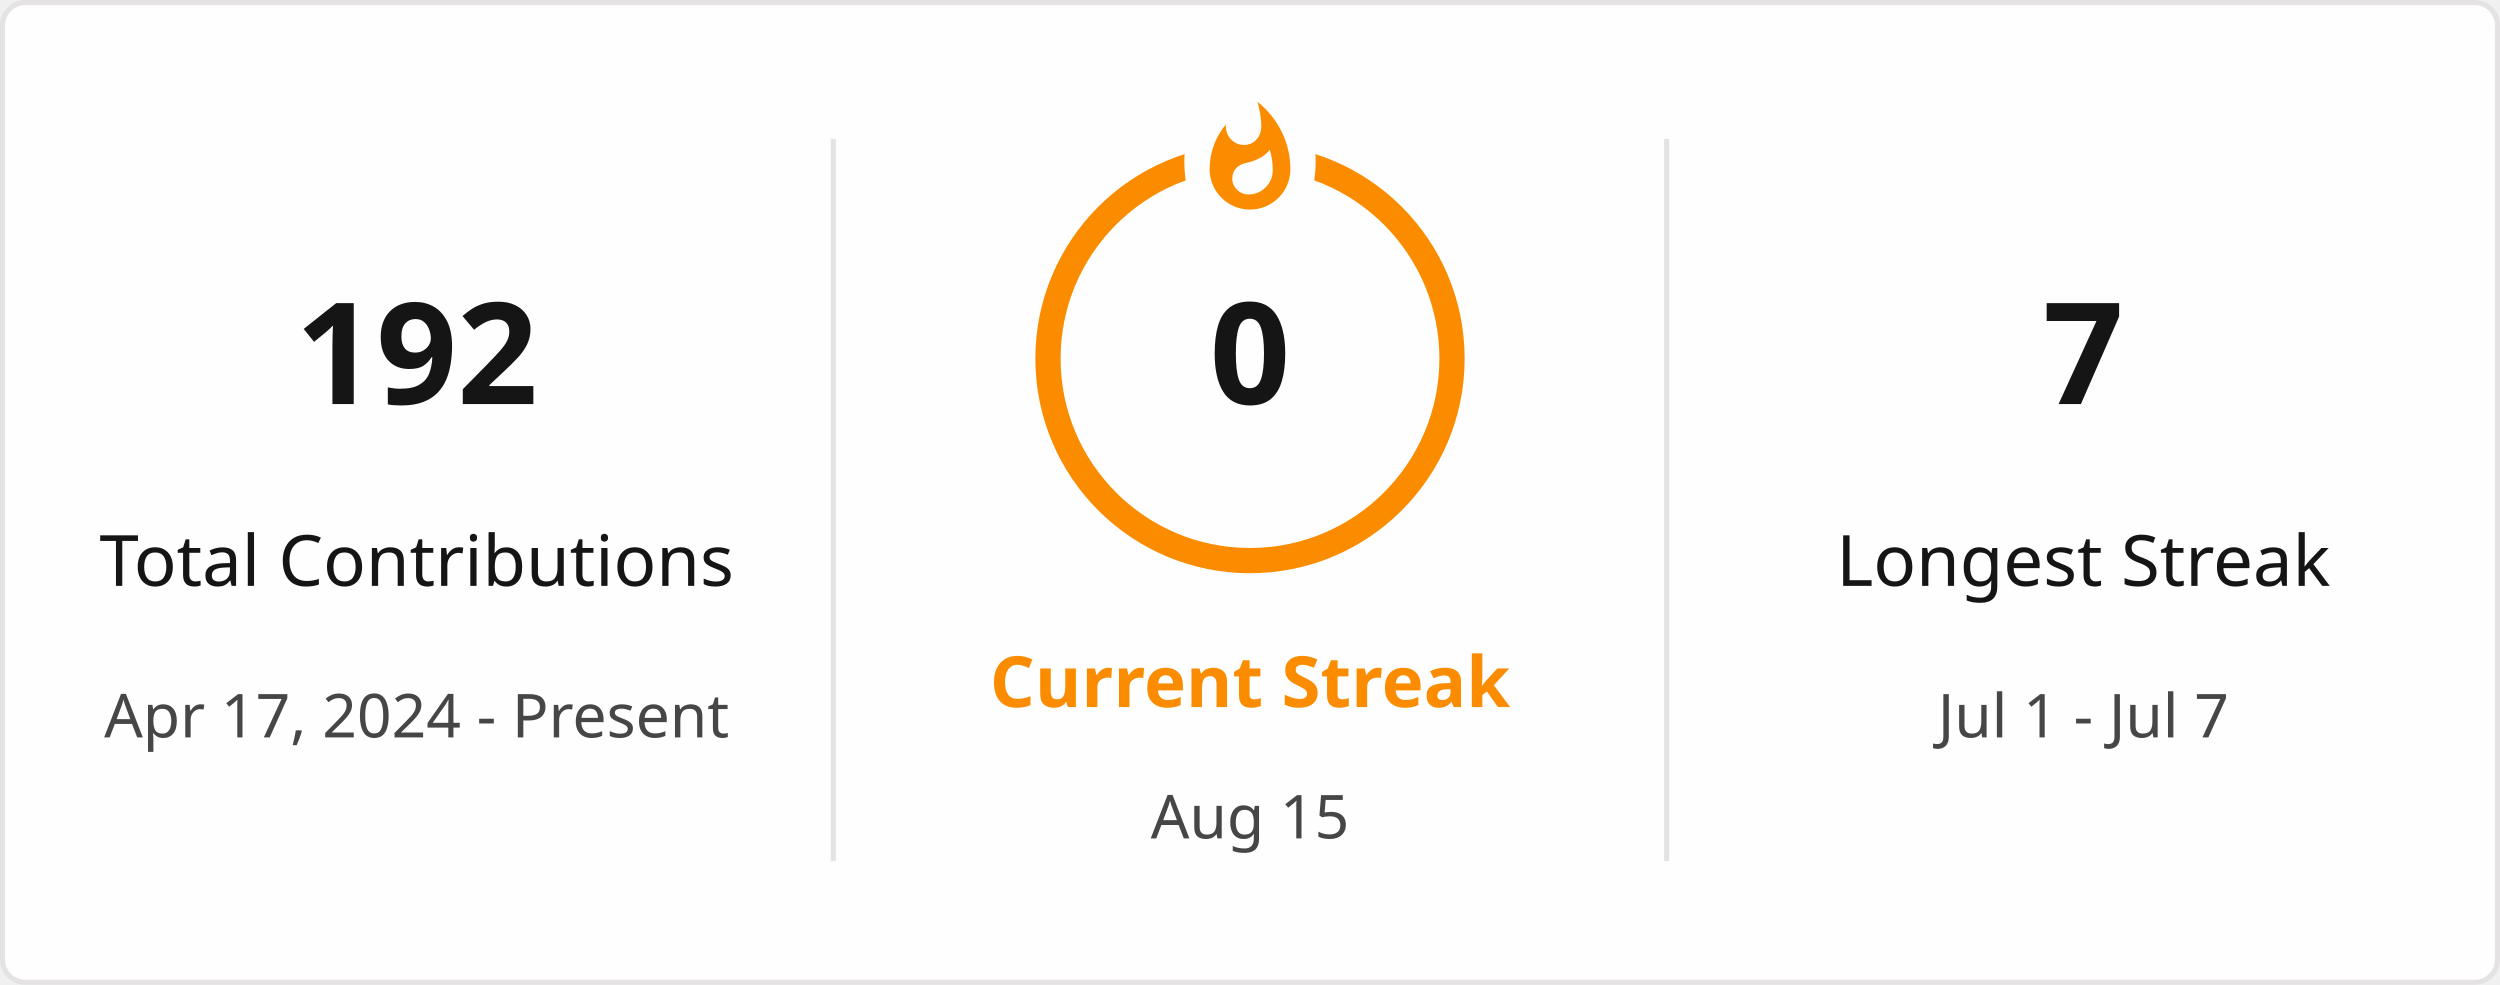
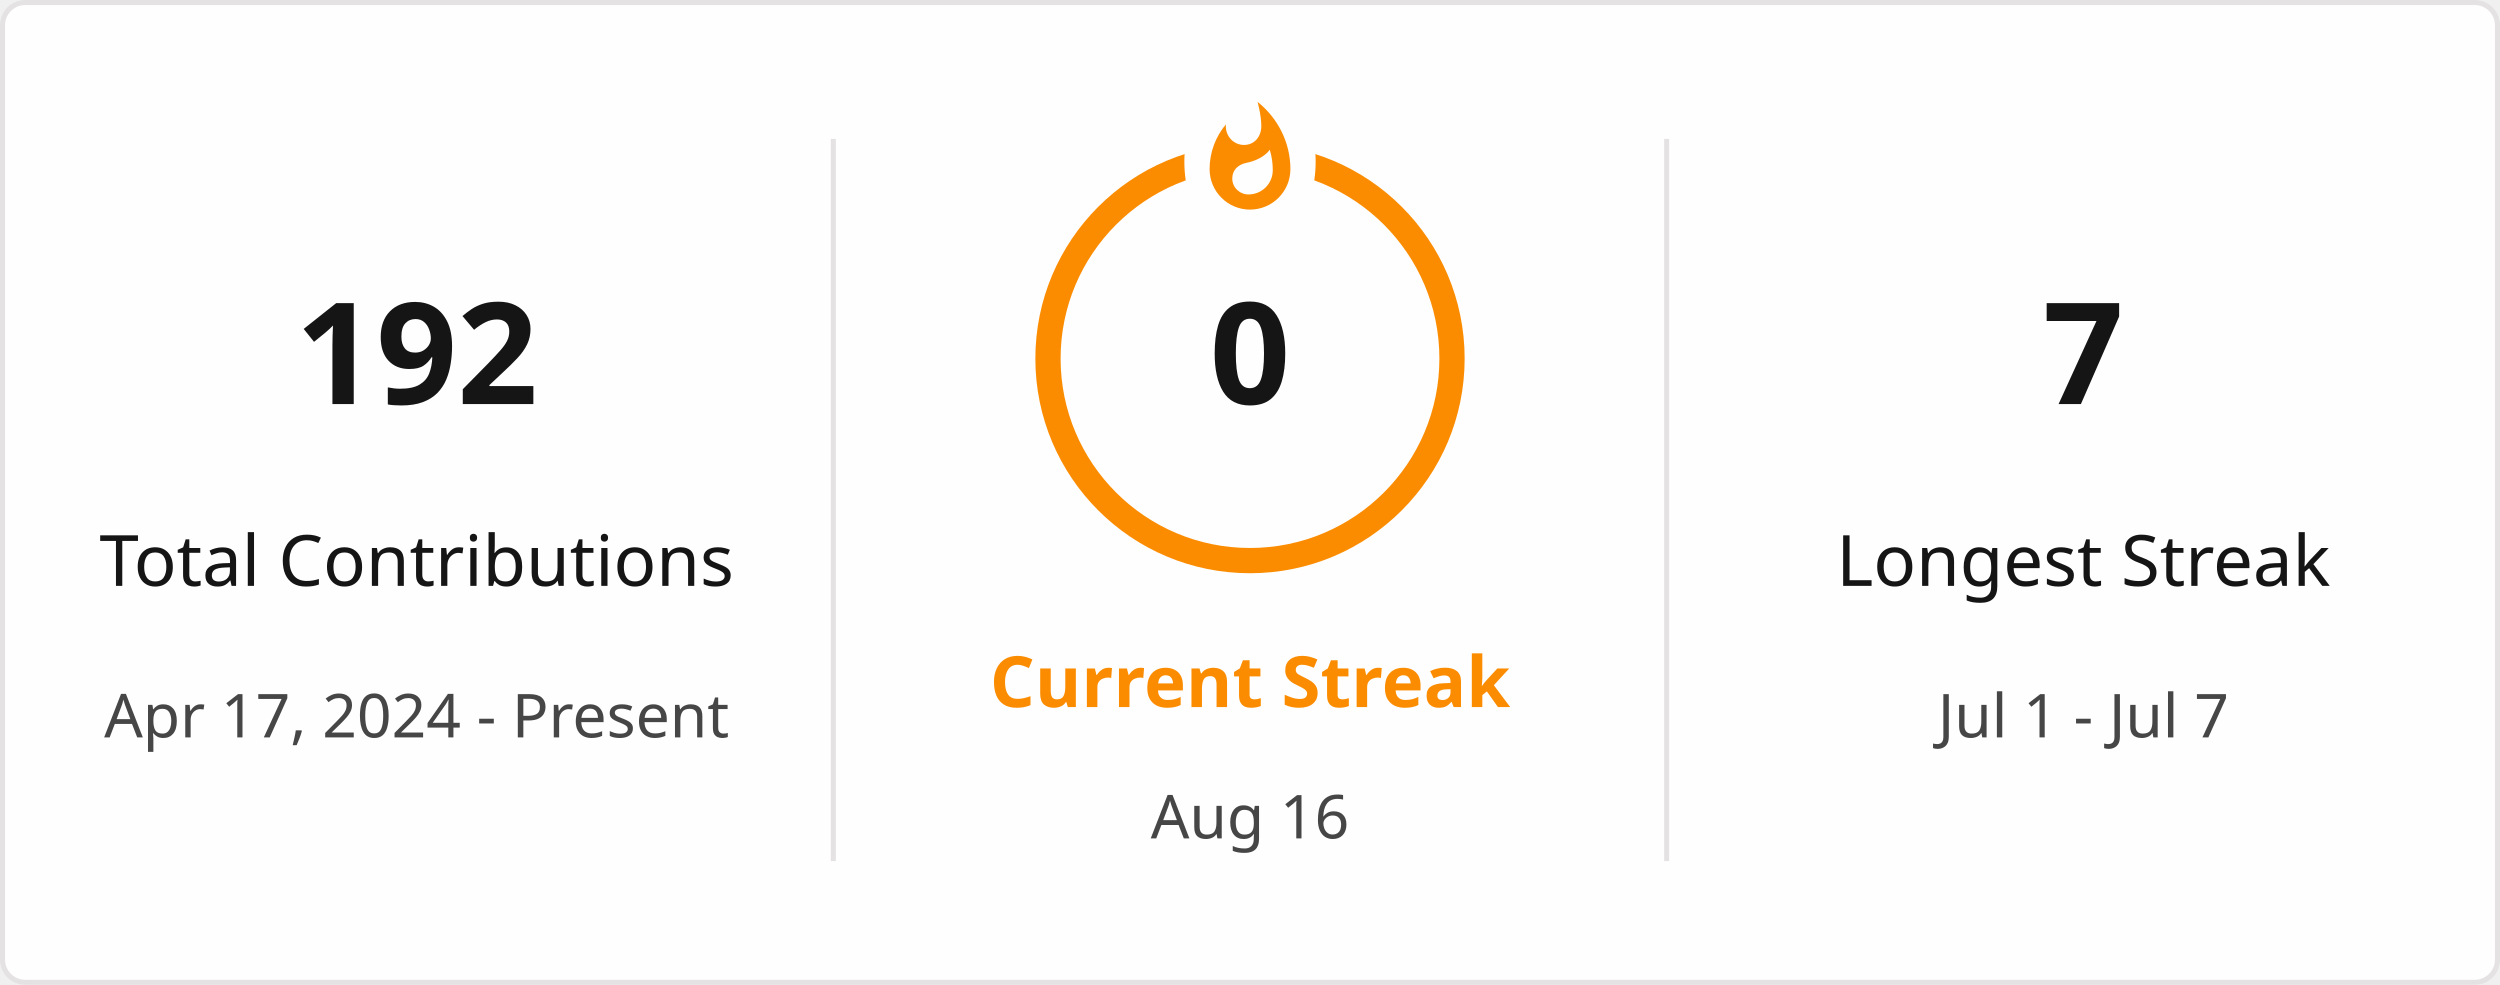
<svg xmlns="http://www.w3.org/2000/svg" style="isolation: isolate" viewBox="0 0 495 195" width="495px" height="195px" direction="ltr">
  <defs>
    <clipPath id="outer_rectangle">
      <rect width="495" height="195" rx="4.5" />
    </clipPath>
    <mask id="mask_out_ring_behind_fire">
      <rect width="495" height="195" fill="white" />
      <ellipse id="mask-ellipse" cx="247.5" cy="32" rx="13" ry="18" fill="black" />
    </mask>
  </defs>
  <g clip-path="url(#outer_rectangle)">
    <g style="isolation: isolate">
      <rect stroke="#E4E2E2" fill="#FFFEFE" rx="4.5" x="0.5" y="0.5" width="494" height="194" />
    </g>
    <g style="isolation: isolate">
      <line x1="165" y1="28" x2="165" y2="170" vector-effect="non-scaling-stroke" stroke-width="1" stroke="#E4E2E2" stroke-linejoin="miter" stroke-linecap="square" stroke-miterlimit="3" />
      <line x1="330" y1="28" x2="330" y2="170" vector-effect="non-scaling-stroke" stroke-width="1" stroke="#E4E2E2" stroke-linejoin="miter" stroke-linecap="square" stroke-miterlimit="3" />
    </g>
    <g style="isolation: isolate">
      <g transform="translate(82.5, 48)">
        <text x="0" y="32" stroke-width="0" text-anchor="middle" fill="#151515" stroke="none" font-family="&quot;Segoe UI&quot;, Ubuntu, sans-serif" font-weight="700" font-size="28px" font-style="normal" style="opacity: 1; opacity: 1;">
                        192
                    </text>
      </g>
      <g transform="translate(82.5, 84)">
        <text x="0" y="32" stroke-width="0" text-anchor="middle" fill="#151515" stroke="none" font-family="&quot;Segoe UI&quot;, Ubuntu, sans-serif" font-weight="400" font-size="14px" font-style="normal" style="opacity: 1; opacity: 1;">
                        Total Contributions
                    </text>
      </g>
      <g transform="translate(82.5, 114)">
        <text x="0" y="32" stroke-width="0" text-anchor="middle" fill="#464646" stroke="none" font-family="&quot;Segoe UI&quot;, Ubuntu, sans-serif" font-weight="400" font-size="12px" font-style="normal" style="opacity: 1; opacity: 1;">
                        Apr 17, 2024 - Present
                    </text>
      </g>
    </g>
    <g style="isolation: isolate">
      <g transform="translate(247.5, 108)">
        <text x="0" y="32" stroke-width="0" text-anchor="middle" fill="#FB8C00" stroke="none" font-family="&quot;Segoe UI&quot;, Ubuntu, sans-serif" font-weight="700" font-size="14px" font-style="normal" style="opacity: 1; opacity: 1;">
                        Current Streak
                    </text>
      </g>
      <g transform="translate(247.5, 145)">
        <text x="0" y="21" stroke-width="0" text-anchor="middle" fill="#464646" stroke="none" font-family="&quot;Segoe UI&quot;, Ubuntu, sans-serif" font-weight="400" font-size="12px" font-style="normal" style="opacity: 1; opacity: 1;">
-                         Aug 15
+                         Aug 16
                    </text>
      </g>
      <g mask="url(#mask_out_ring_behind_fire)">
        <circle cx="247.5" cy="71" r="40" fill="none" stroke="#FB8C00" stroke-width="5" style="opacity: 1; opacity: 1;" />
      </g>
      <g transform="translate(247.5, 19.5)" stroke-opacity="0" style="opacity: 1; opacity: 1;">
        <path d="M -12 -0.5 L 15 -0.5 L 15 23.5 L -12 23.5 L -12 -0.5 Z" fill="none" />
        <path d="M 1.5 0.67 C 1.5 0.67 2.24 3.32 2.24 5.47 C 2.24 7.53 0.89 9.2 -1.17 9.2 C -3.23 9.2 -4.79 7.53 -4.79 5.47 L -4.76 5.11 C -6.78 7.51 -8 10.62 -8 13.99 C -8 18.41 -4.42 22 0 22 C 4.42 22 8 18.41 8 13.99 C 8 8.6 5.41 3.79 1.5 0.67 Z M -0.29 19 C -2.07 19 -3.51 17.6 -3.51 15.86 C -3.51 14.24 -2.46 13.1 -0.7 12.74 C 1.07 12.38 2.9 11.53 3.92 10.16 C 4.31 11.45 4.51 12.81 4.51 14.2 C 4.51 16.85 2.36 19 -0.29 19 Z" fill="#FB8C00" stroke-opacity="0" />
      </g>
      <g transform="translate(247.5, 48)">
        <text x="0" y="32" stroke-width="0" text-anchor="middle" fill="#151515" stroke="none" font-family="&quot;Segoe UI&quot;, Ubuntu, sans-serif" font-weight="700" font-size="28px" font-style="normal" style="font-size: 28px;">
                        0
                    </text>
      </g>
    </g>
    <g style="isolation: isolate">
      <g transform="translate(412.5, 48)">
        <text x="0" y="32" stroke-width="0" text-anchor="middle" fill="#151515" stroke="none" font-family="&quot;Segoe UI&quot;, Ubuntu, sans-serif" font-weight="700" font-size="28px" font-style="normal" style="opacity: 1; opacity: 1;">
                        7
                    </text>
      </g>
      <g transform="translate(412.5, 84)">
        <text x="0" y="32" stroke-width="0" text-anchor="middle" fill="#151515" stroke="none" font-family="&quot;Segoe UI&quot;, Ubuntu, sans-serif" font-weight="400" font-size="14px" font-style="normal" style="opacity: 1; opacity: 1;">
                        Longest Streak
                    </text>
      </g>
      <g transform="translate(412.5, 114)">
        <text x="0" y="32" stroke-width="0" text-anchor="middle" fill="#464646" stroke="none" font-family="&quot;Segoe UI&quot;, Ubuntu, sans-serif" font-weight="400" font-size="12px" font-style="normal" style="opacity: 1; opacity: 1;">
                        Jul 1 - Jul 7
                    </text>
      </g>
    </g>
  </g>
</svg>
